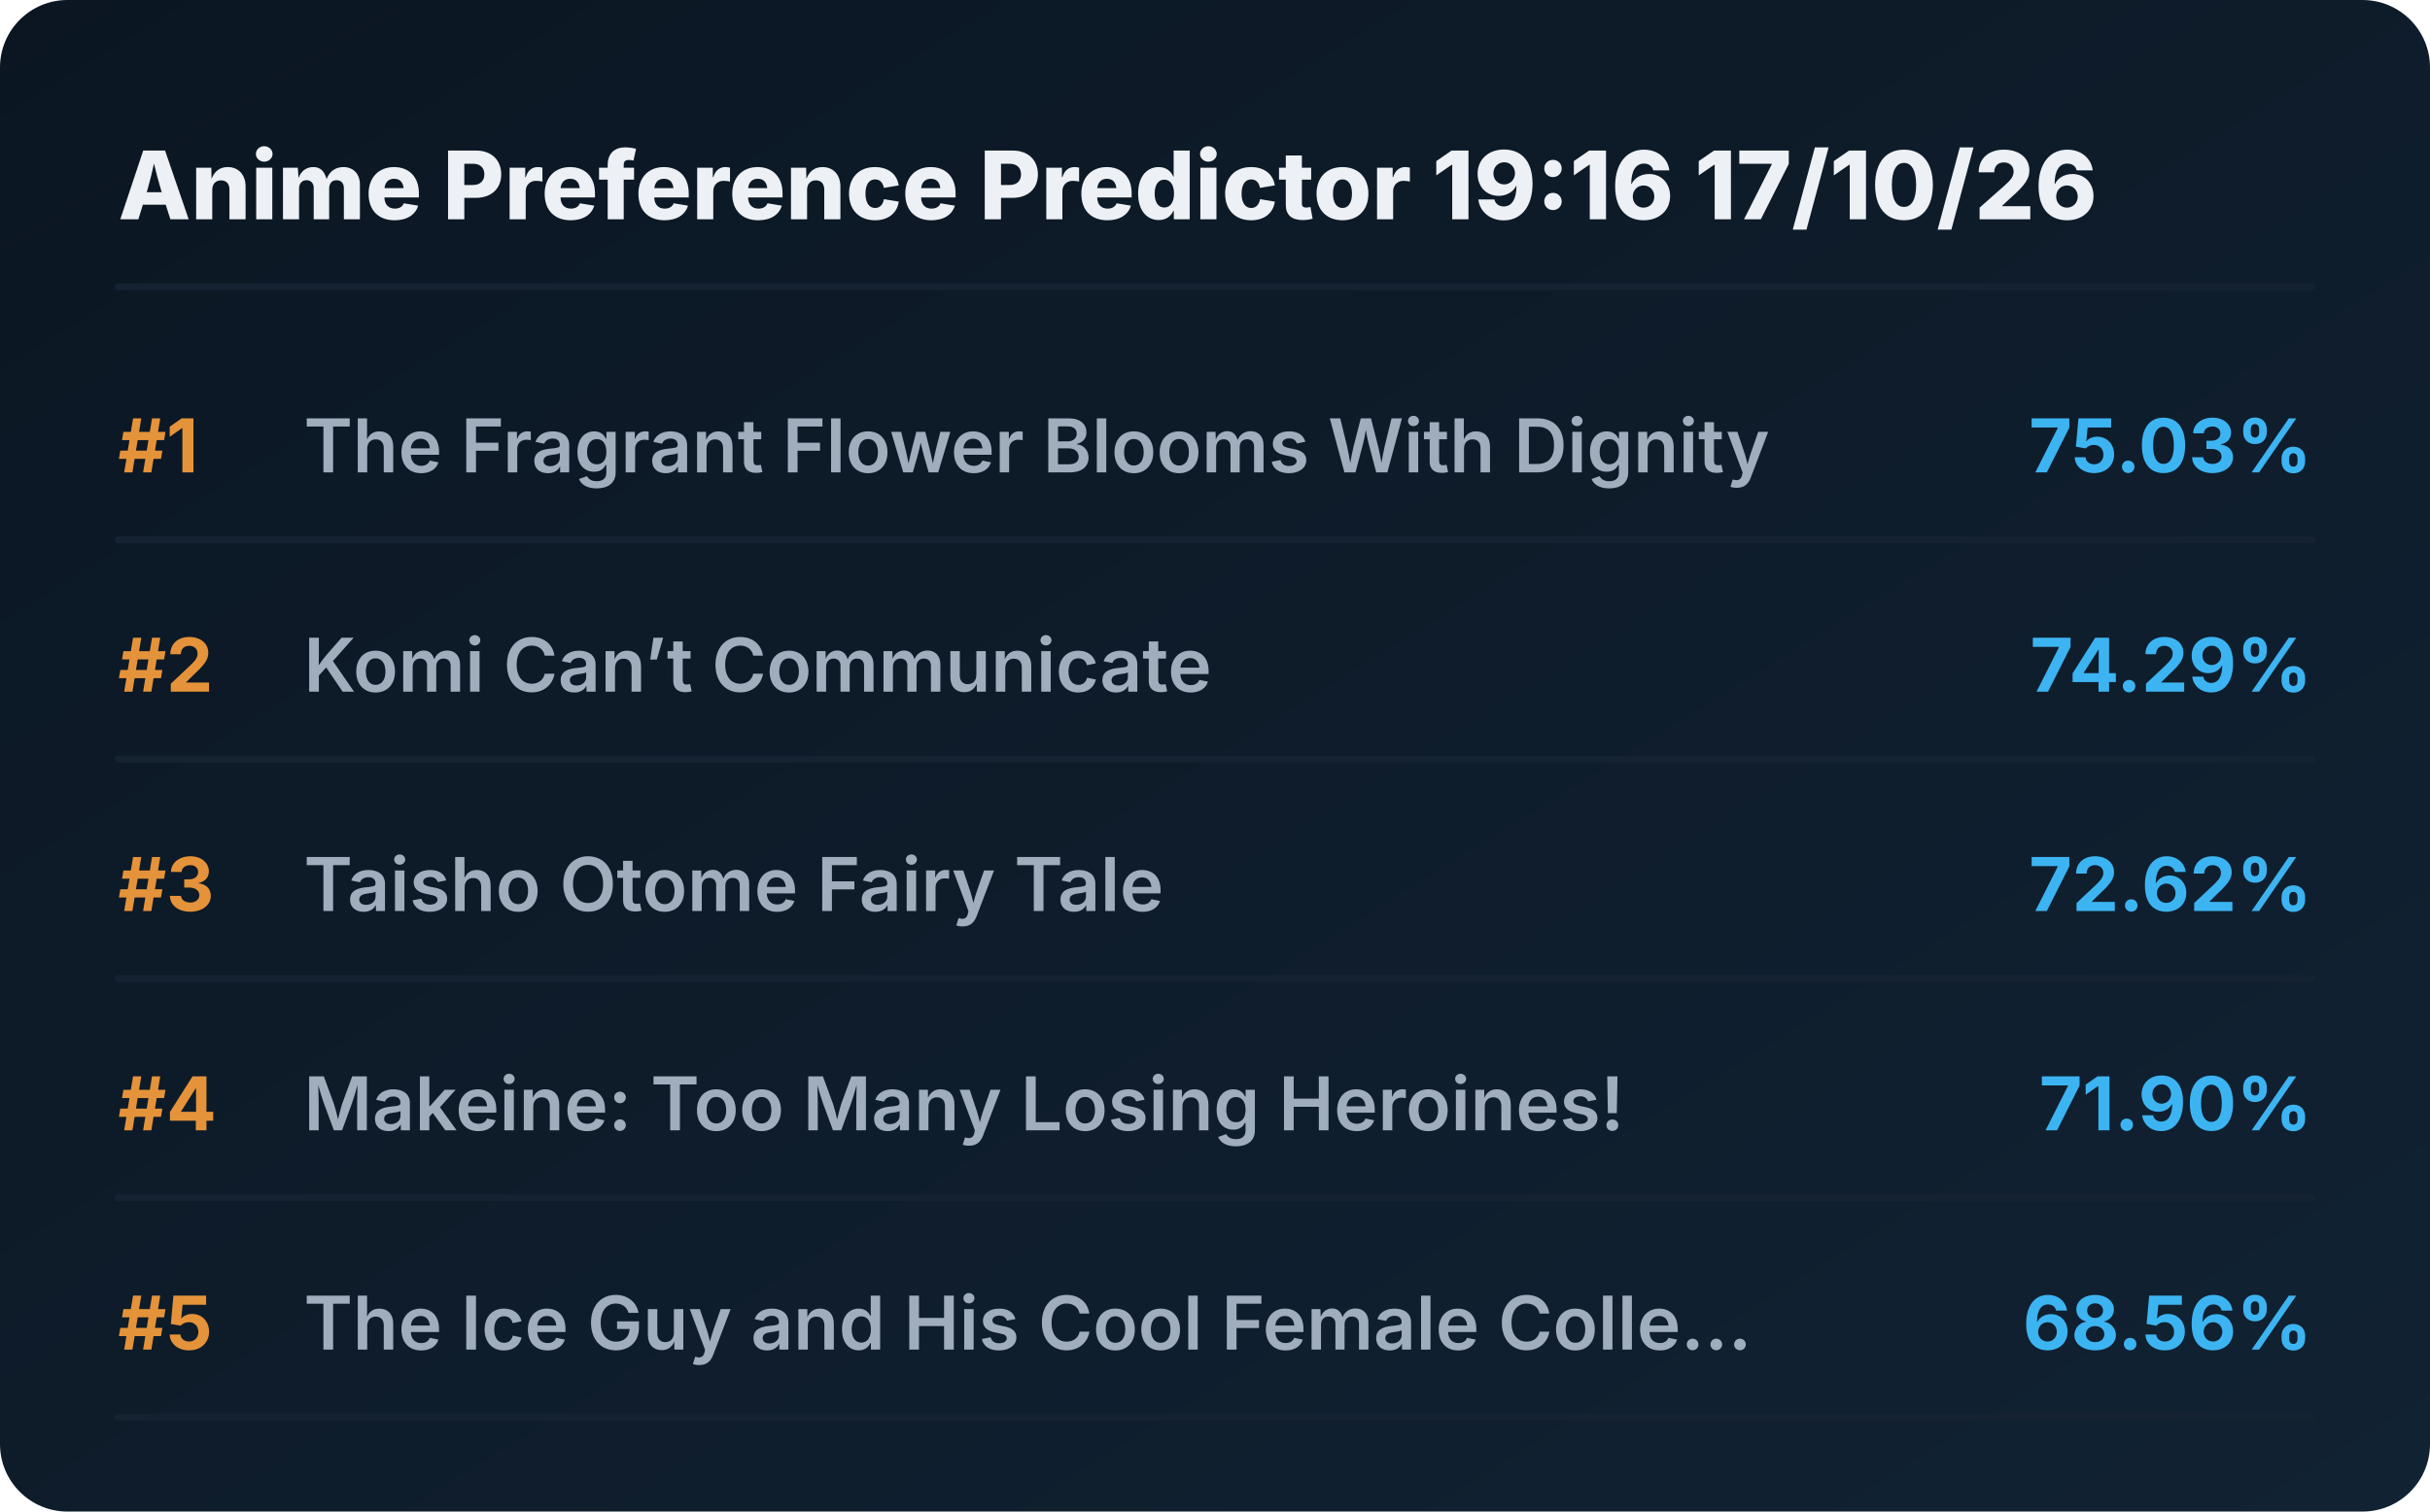
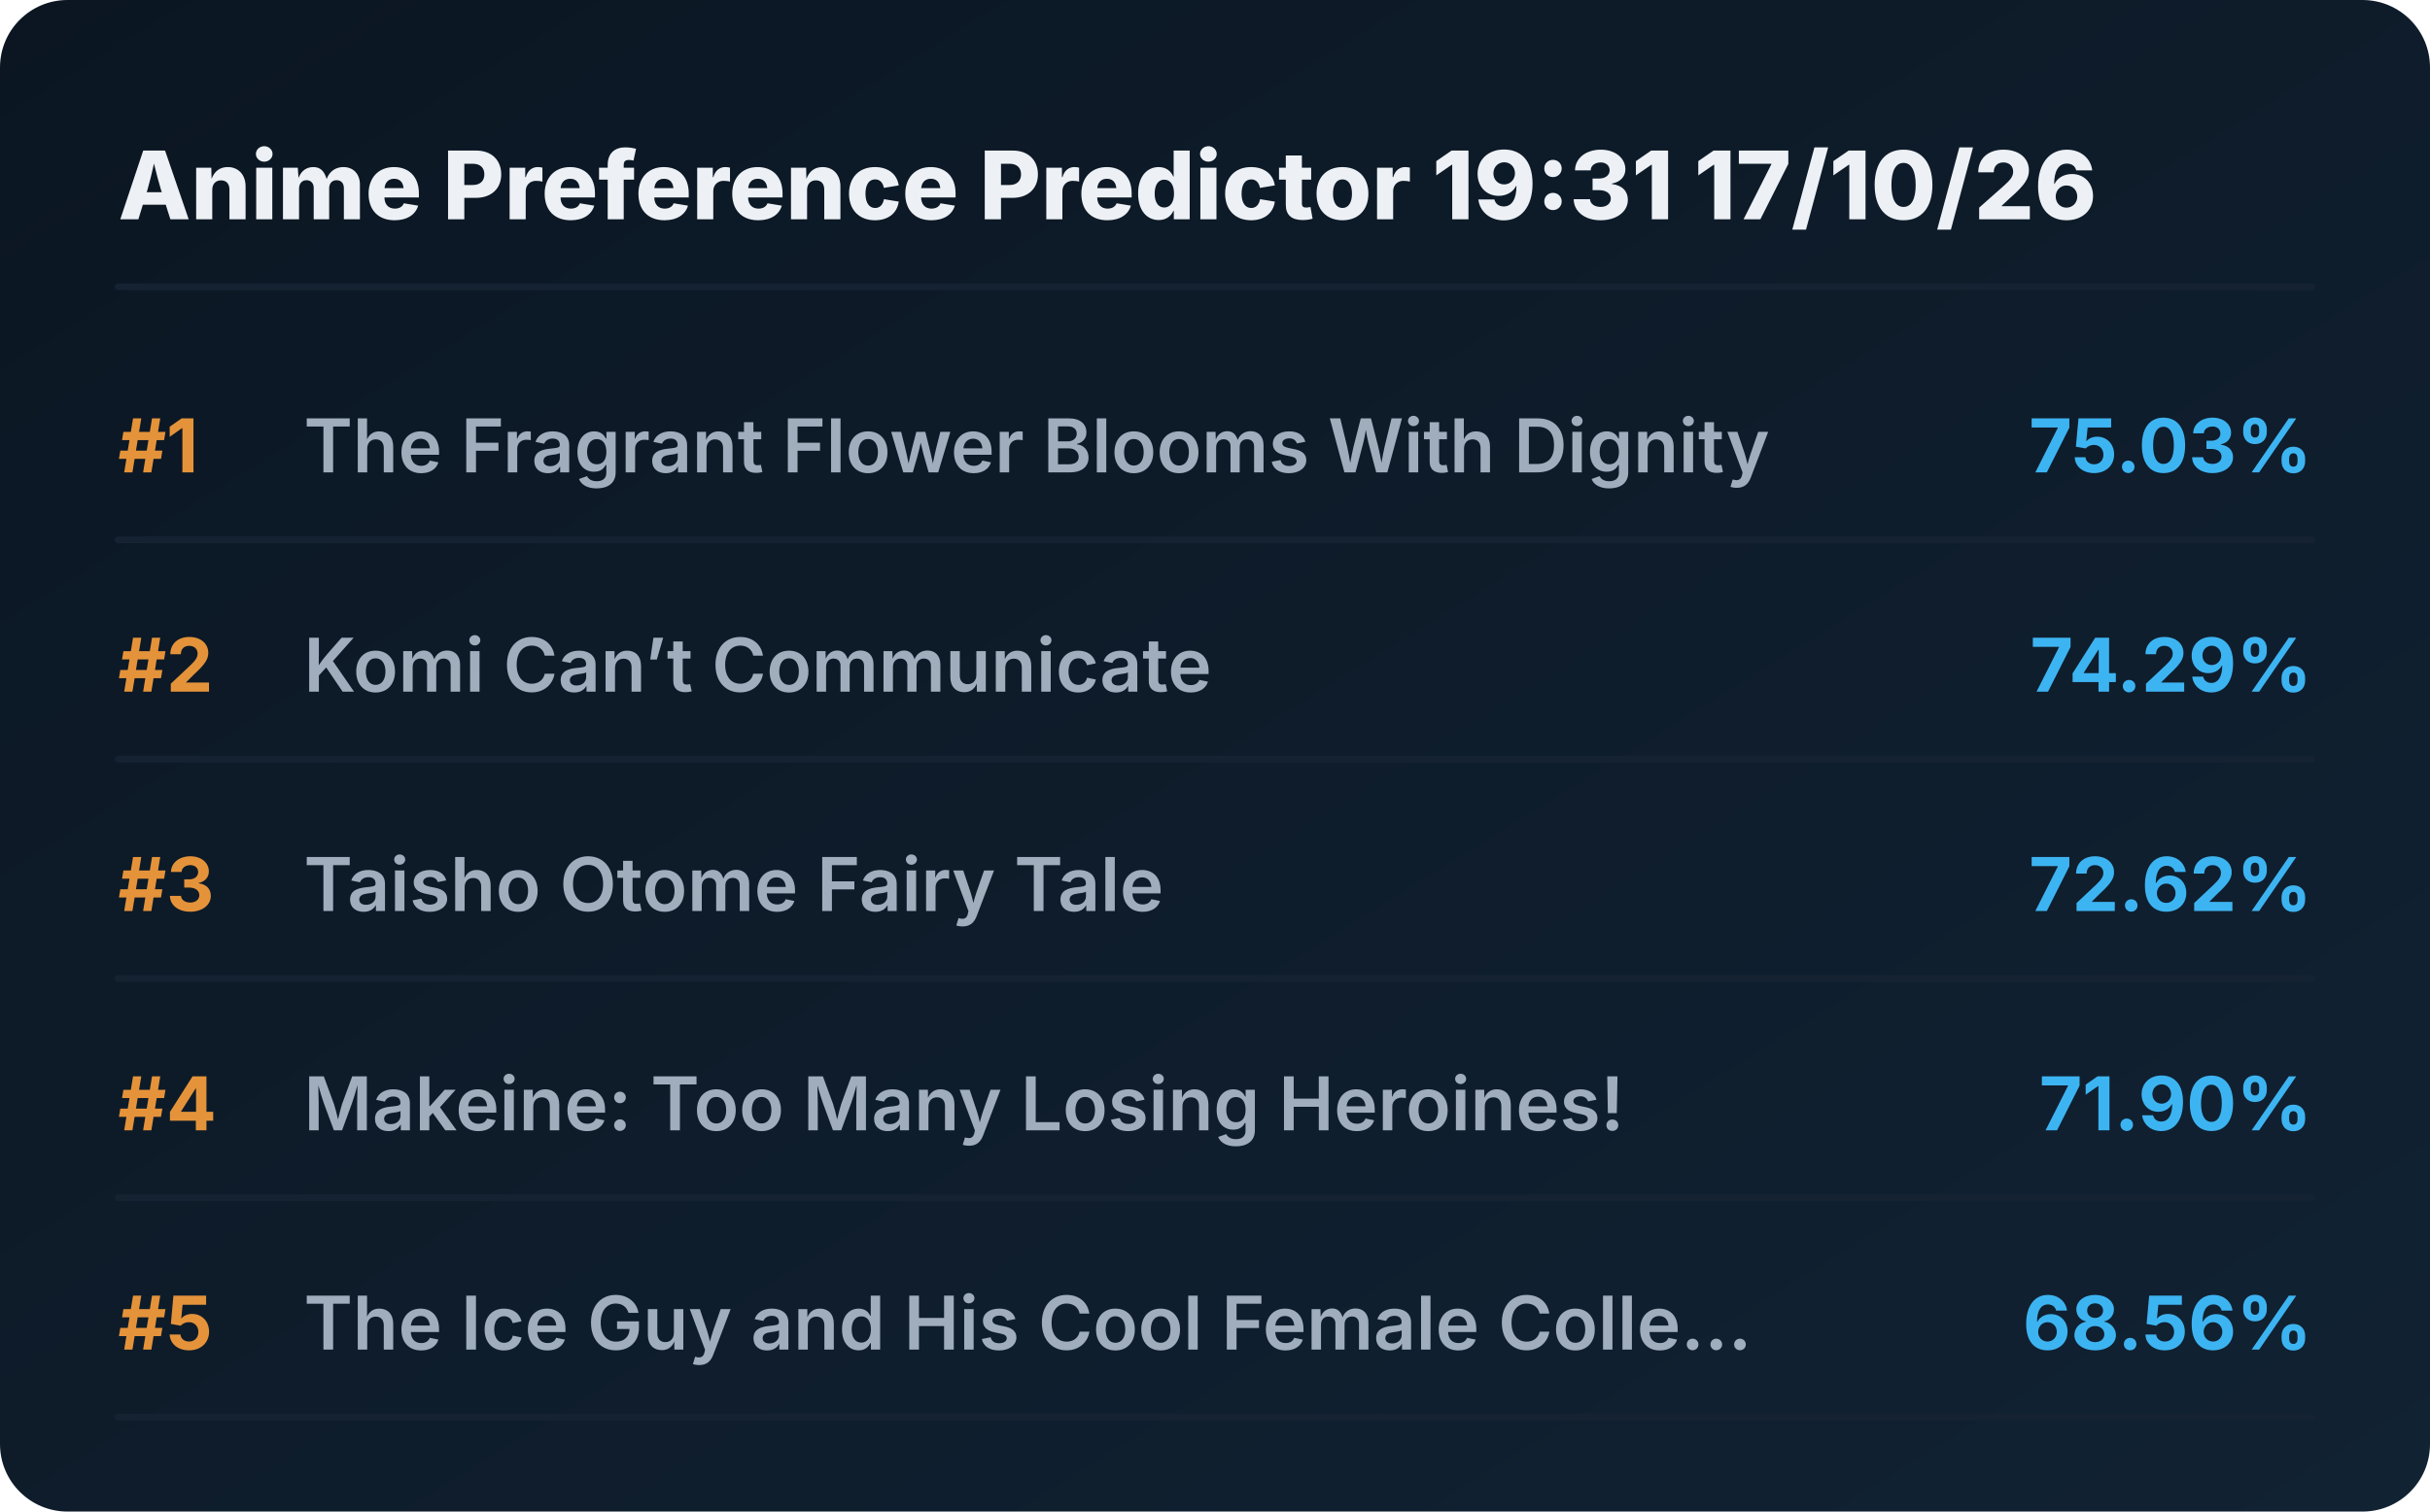
<svg xmlns="http://www.w3.org/2000/svg" viewBox="0 0 720 448" preserveAspectRatio="xMidYMid meet" style="width: 100%; height: auto; max-width: 720px;">
  <defs>
    <linearGradient id="boxGrad" x1="0%" y1="0%" x2="100%" y2="100%">
      <stop offset="0%" stop-color="#0b1622" />
      <stop offset="100%" stop-color="#112233" />
    </linearGradient>
    <clipPath id="titleClip">
      <rect x="90" y="0" width="510" height="100%" />
    </clipPath>
  </defs>
  <style>
    .bg { fill: url(#boxGrad); rx: 20px; }
    .header { font-family: 'Overpass', 'Inter', system-ui, sans-serif; font-weight: 800; font-size: 28px; fill: #edf1f5; }
    .rank { font-family: 'Overpass', 'Inter', system-ui, sans-serif; font-weight: 700; font-size: 22px; fill: #e5933a; }
    .title { font-family: 'Overpass', 'Inter', system-ui, sans-serif; font-weight: 600; font-size: 22px; fill: #9fadbd; }
    .score { font-family: 'Overpass', 'Inter', system-ui, sans-serif; font-weight: 700; font-size: 22px; fill: #3db4f2; }
    .line { stroke: #152232; stroke-width: 2; stroke-linecap: round; }
  </style>
  <rect class="bg" width="720" height="448" />
-   <text x="35" y="65" class="header">Anime Preference Predictor 19:16 17/10/26</text>
+   <text x="35" y="65" class="header">Anime Preference Predictor 19:31 17/10/26</text>
  <line x1="35" y1="85" x2="685" y2="85" class="line" />
  <g transform="translate(0, 0)">
    <text x="35" y="140" class="rank">#1</text>
    <text x="90" y="140" class="title">The Fragrant Flower Blooms With Dignity</text>
    <text x="685" y="140" class="score" text-anchor="end">75.03%</text>
    <line x1="35" y1="160" x2="685" y2="160" class="line" />
  </g>
  <g transform="translate(0, 65)">
    <text x="35" y="140" class="rank">#2</text>
    <text x="90" y="140" class="title">Komi Can’t Communicate</text>
    <text x="685" y="140" class="score" text-anchor="end">74.29%</text>
    <line x1="35" y1="160" x2="685" y2="160" class="line" />
  </g>
  <g transform="translate(0, 130)">
    <text x="35" y="140" class="rank">#3</text>
    <text x="90" y="140" class="title">Taisho Otome Fairy Tale</text>
    <text x="685" y="140" class="score" text-anchor="end">72.62%</text>
    <line x1="35" y1="160" x2="685" y2="160" class="line" />
  </g>
  <g transform="translate(0, 195)">
    <text x="35" y="140" class="rank">#4</text>
    <text x="90" y="140" class="title">Makeine: Too Many Losing Heroines!</text>
    <text x="685" y="140" class="score" text-anchor="end">71.90%</text>
    <line x1="35" y1="160" x2="685" y2="160" class="line" />
  </g>
  <g transform="translate(0, 260)">
    <text x="35" y="140" class="rank">#5</text>
    <text x="90" y="140" class="title">The Ice Guy and His Cool Female Colle...</text>
    <text x="685" y="140" class="score" text-anchor="end">68.56%</text>
    <line x1="35" y1="160" x2="685" y2="160" class="line" />
  </g>
</svg>
